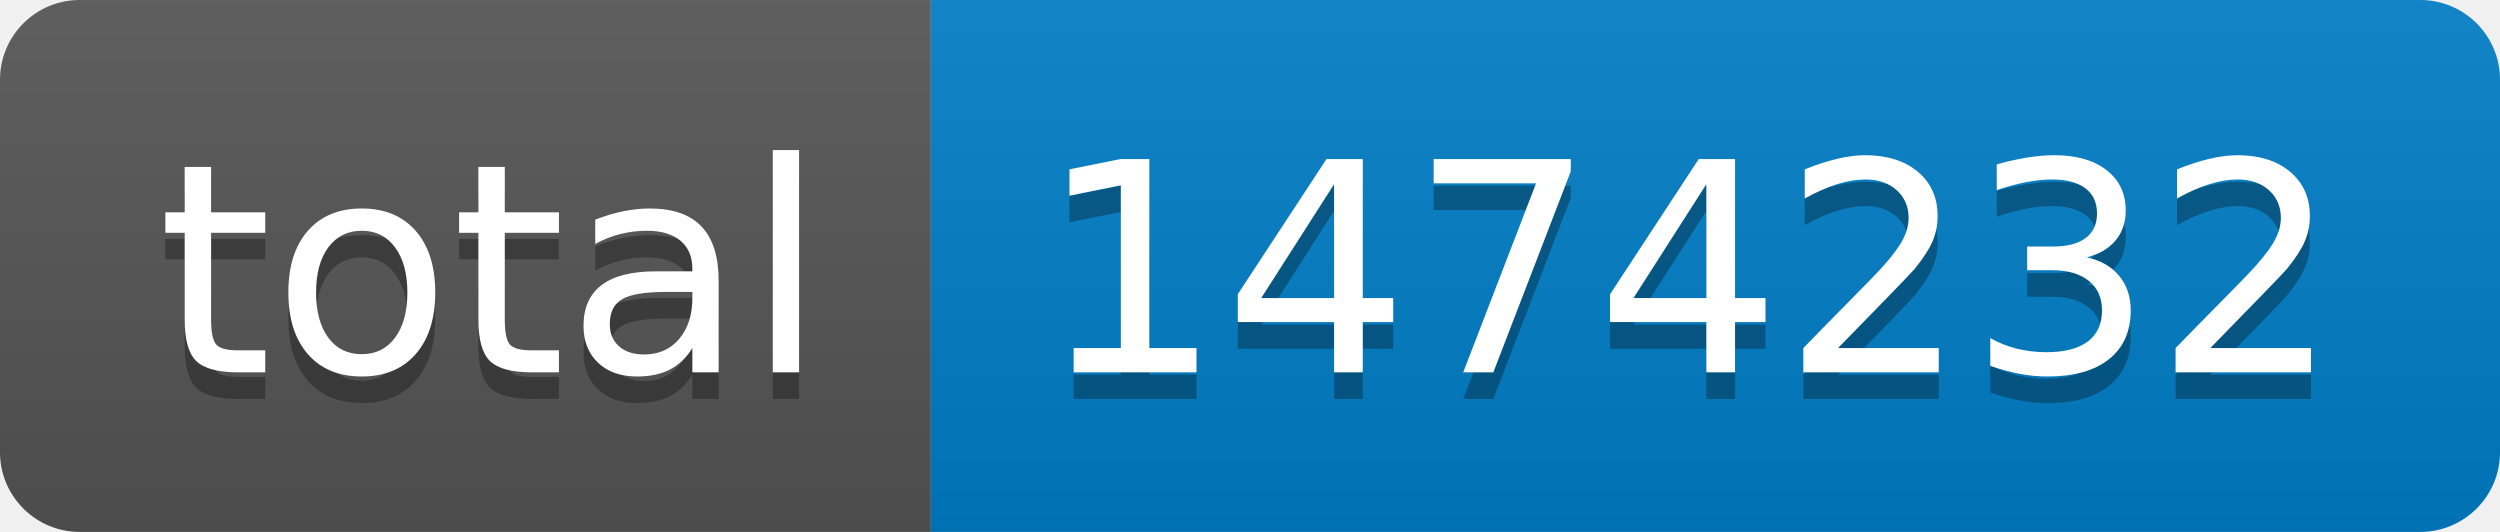
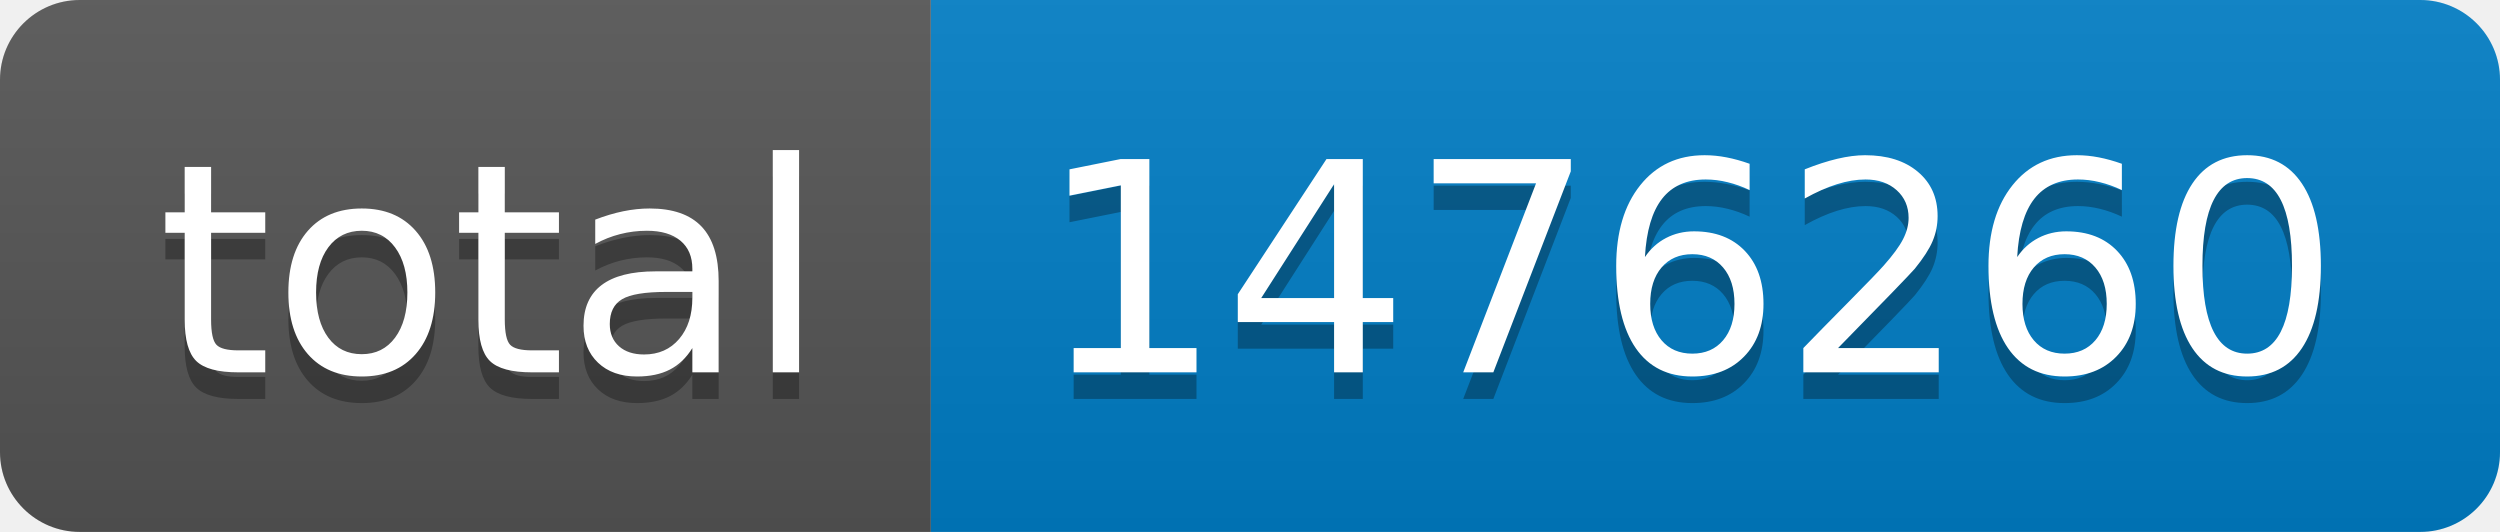
- <svg xmlns="http://www.w3.org/2000/svg" width="94" height="20" role="img" aria-label="total: 1474232">
+ <svg xmlns="http://www.w3.org/2000/svg" width="94" height="20" role="img" aria-label="total: 1476260">
  <linearGradient id="s" x2="0" y2="100%">
    <stop offset="0" stop-color="#bbb" stop-opacity=".1" />
    <stop offset="1" stop-opacity=".1" />
  </linearGradient>
  <clipPath id="r">
    <rect width="94" height="20" rx="3" fill="#fff" />
  </clipPath>
  <g clip-path="url(#r)">
    <rect width="35" height="20" fill="#555" />
    <rect x="35" width="59" height="20" fill="#007ec6" />
    <rect width="94" height="20" fill="url(#s)" />
  </g>
  <g fill="#fff" text-anchor="middle" font-family="Verdana,Geneva,DejaVu Sans,sans-serif" text-rendering="geometricPrecision" font-size="110">
    <text aria-hidden="true" x="185" y="150" fill="#010101" fill-opacity=".3" transform="scale(.1)" textLength="250">total</text>
    <text x="185" y="140" transform="scale(.1)" fill="#fff" textLength="250">total</text>
-     <text aria-hidden="true" x="635" y="150" fill="#010101" fill-opacity=".3" transform="scale(.1)" textLength="490">1474232</text>
-     <text x="635" y="140" transform="scale(.1)" fill="#fff" textLength="490">1474232</text>
+     <text aria-hidden="true" x="635" y="150" fill="#010101" fill-opacity=".3" transform="scale(.1)" textLength="490">1476260</text>
+     <text x="635" y="140" transform="scale(.1)" fill="#fff" textLength="490">1476260</text>
  </g>
</svg>
